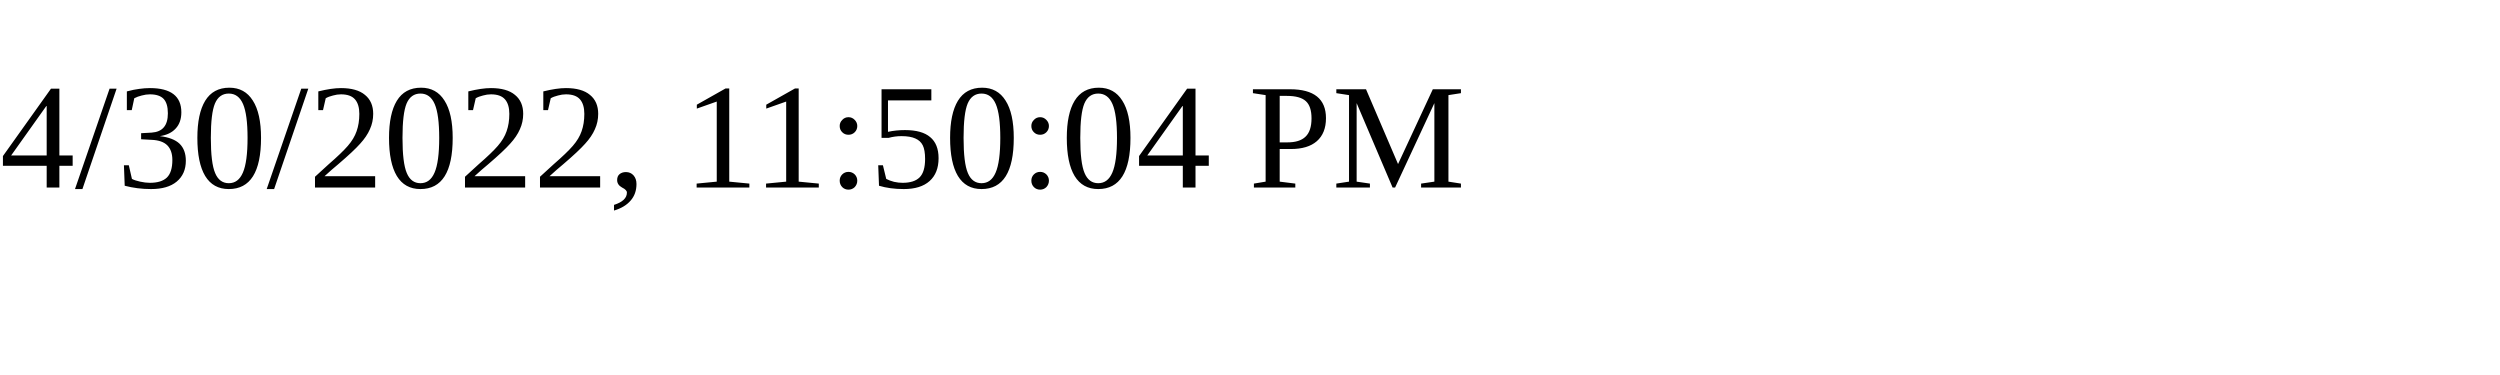
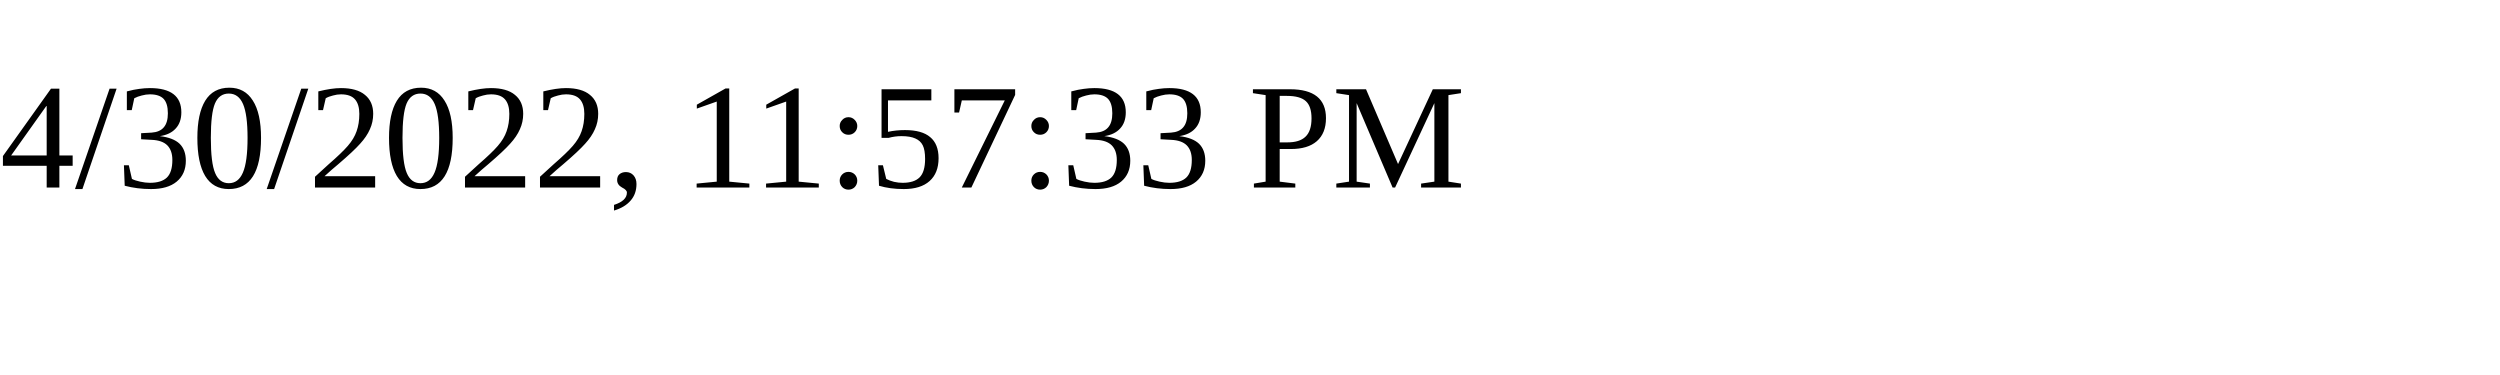
<svg xmlns="http://www.w3.org/2000/svg" height="30" width="200">
-   <text x="0" y="15">4/30/2022, 11:50:04 PM</text>
+   <text x="0" y="15">4/30/2022, 11:57:33 PM</text>
</svg>
